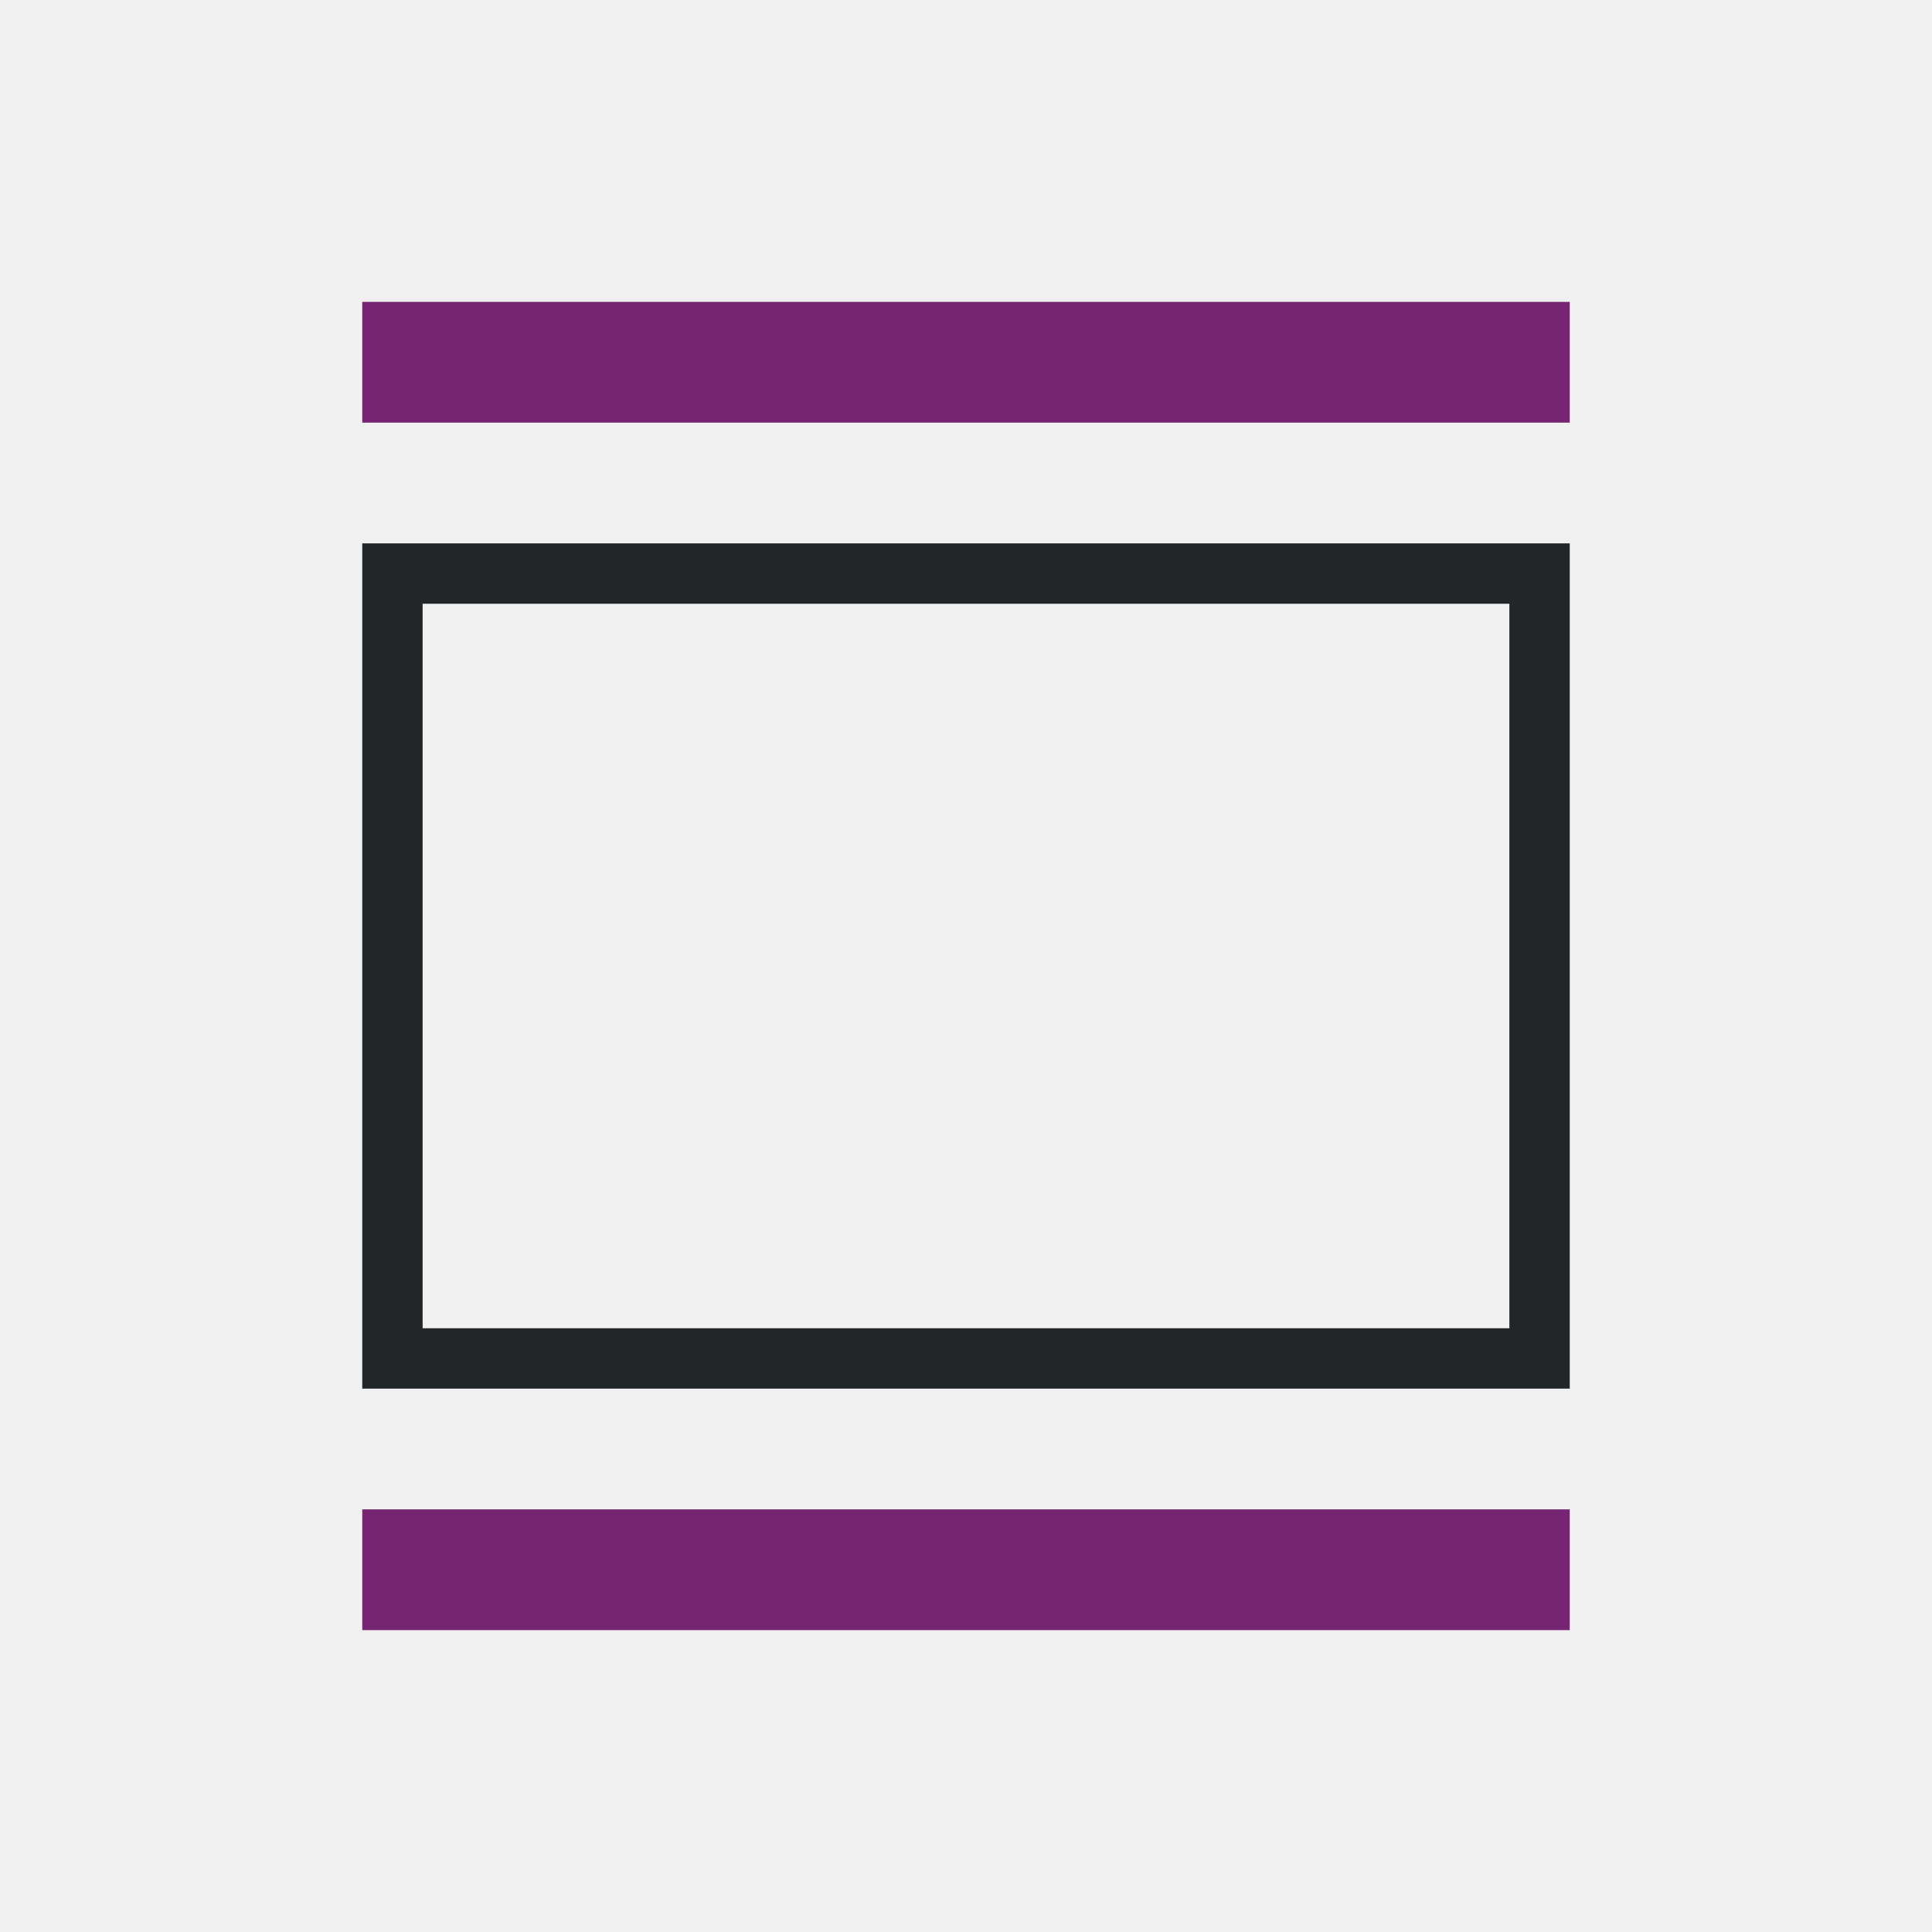
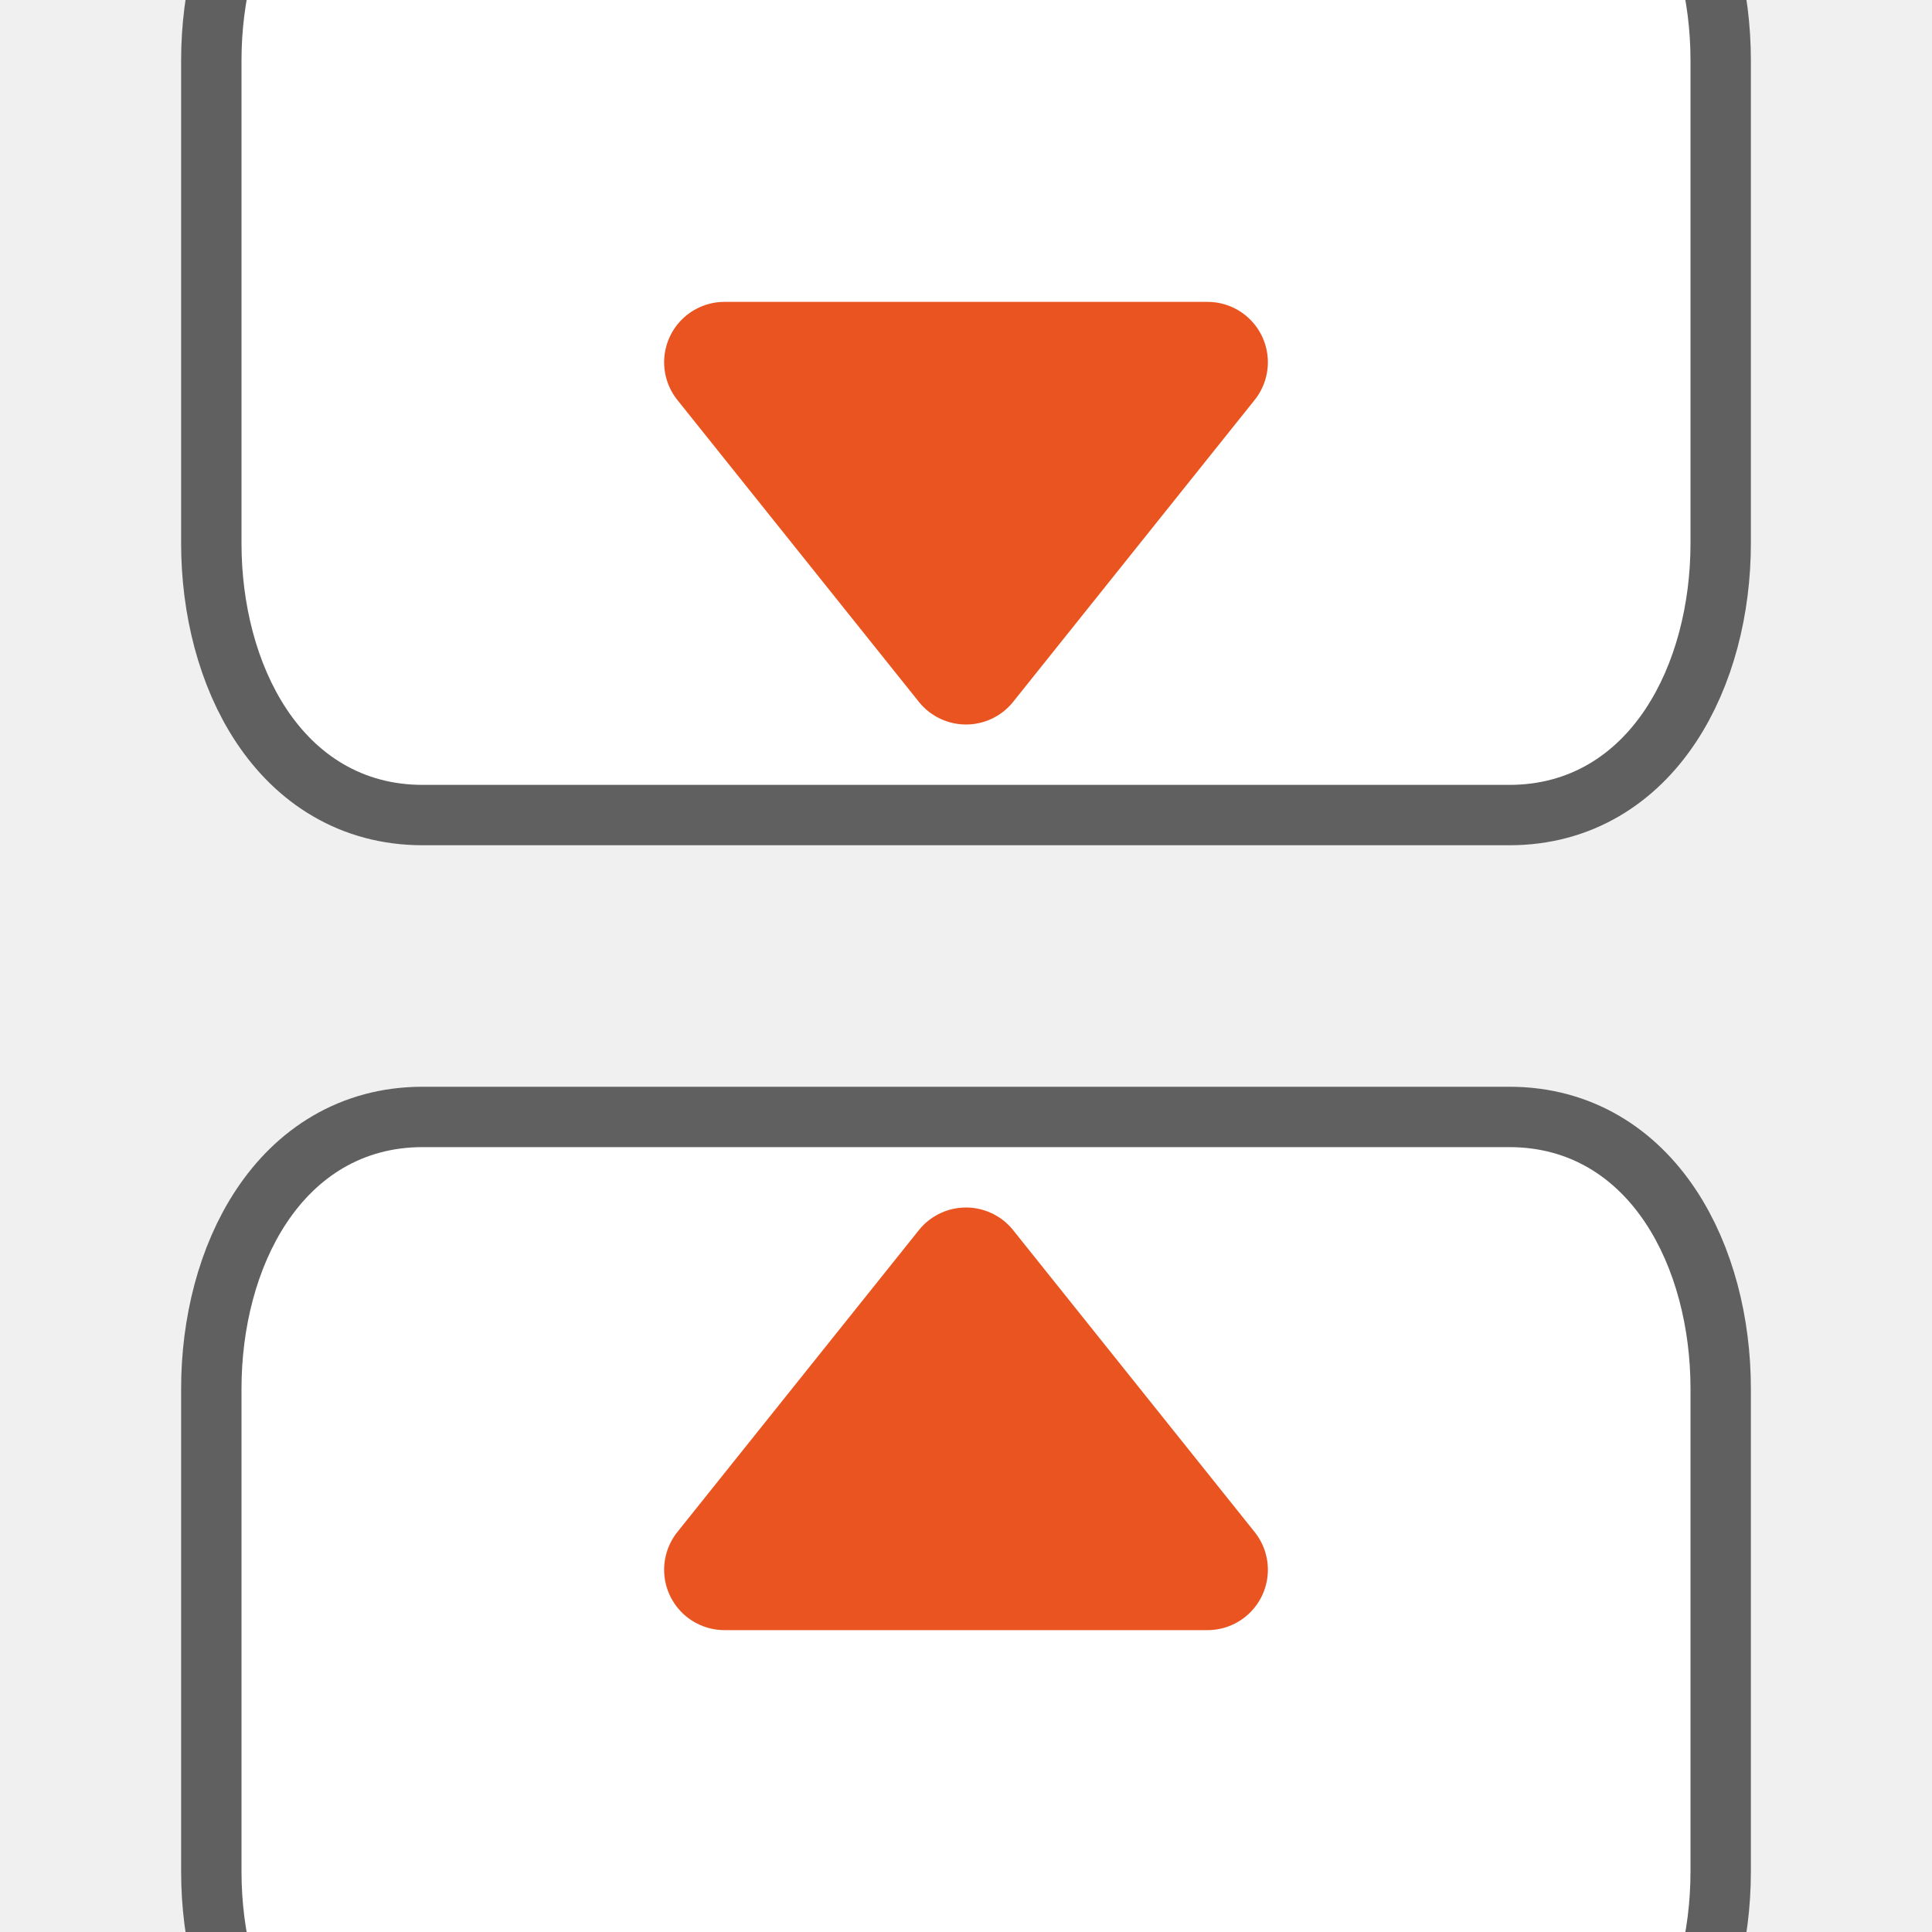
- <svg xmlns="http://www.w3.org/2000/svg" viewBox="0 0 32 32">
-   <path d="m26 5h-20v2h20z" fill="#762572" />
-   <path d="m6 9v1 12 1h1 18 1v-1-13zm1 1h18v12h-18z" fill="#232629" />
-   <path d="m26 25h-20v2h20z" fill="#762572" />
+ <svg xmlns="http://www.w3.org/2000/svg" viewBox="0 0 32 32" version="1.1" id="svg8">
+   <defs id="defs12" />
+   <path style="opacity:0.6;fill:#000000;stroke:#000000;stroke-width:2;stroke-miterlimit:4;stroke-dasharray:none" d="m 28,23 c 0,-2 -1,-4 -3,-4 H 16 7 c -2,0 -3,2 -3,4 v 8 c 0,2 1,4 3,4 h 9 9 c 2,0 3,-2 3,-4 z" id="path815" />
+   <path style="fill:#ffffff;fill-opacity:1" d="m 28,23 c 0,-2 -1,-4 -3,-4 H 16 7 c -2,0 -3,2 -3,4 v 8 c 0,2 1,4 3,4 h 9 9 c 2,0 3,-2 3,-4 z" id="path840" />
+   <path id="path847" d="m 28,1 c 0,-2 -1,-4 -3,-4 H 16 7 C 5,-3 4,-1 4,1 v 8 c 0,2 1,4 3,4 h 9 9 c 2,0 3,-2 3,-4 z" style="opacity:0.6;fill:#000000;stroke:#000000;stroke-width:2;stroke-miterlimit:4;stroke-dasharray:none" />
+   <path id="path849" d="m 28,1 c 0,-2 -1,-4 -3,-4 H 16 7 C 5,-3 4,-1 4,1 v 8 c 0,2 1,4 3,4 h 9 9 c 2,0 3,-2 3,-4 z" style="fill:#ffffff;fill-opacity:1" />
+   <path style="fill:#e95420;fill-opacity:1;stroke:#e95420;stroke-width:2;stroke-linejoin:round;stroke-miterlimit:4;stroke-dasharray:none;stroke-opacity:1" d="m 12,6 4,5 4,-5 z" id="path825" />
+   <path id="path857" d="m 12,26 4,-5 4,5 z" style="fill:#e95420;fill-opacity:1;stroke:#e95420;stroke-width:2;stroke-linejoin:round;stroke-miterlimit:4;stroke-dasharray:none;stroke-opacity:1" />
</svg>
